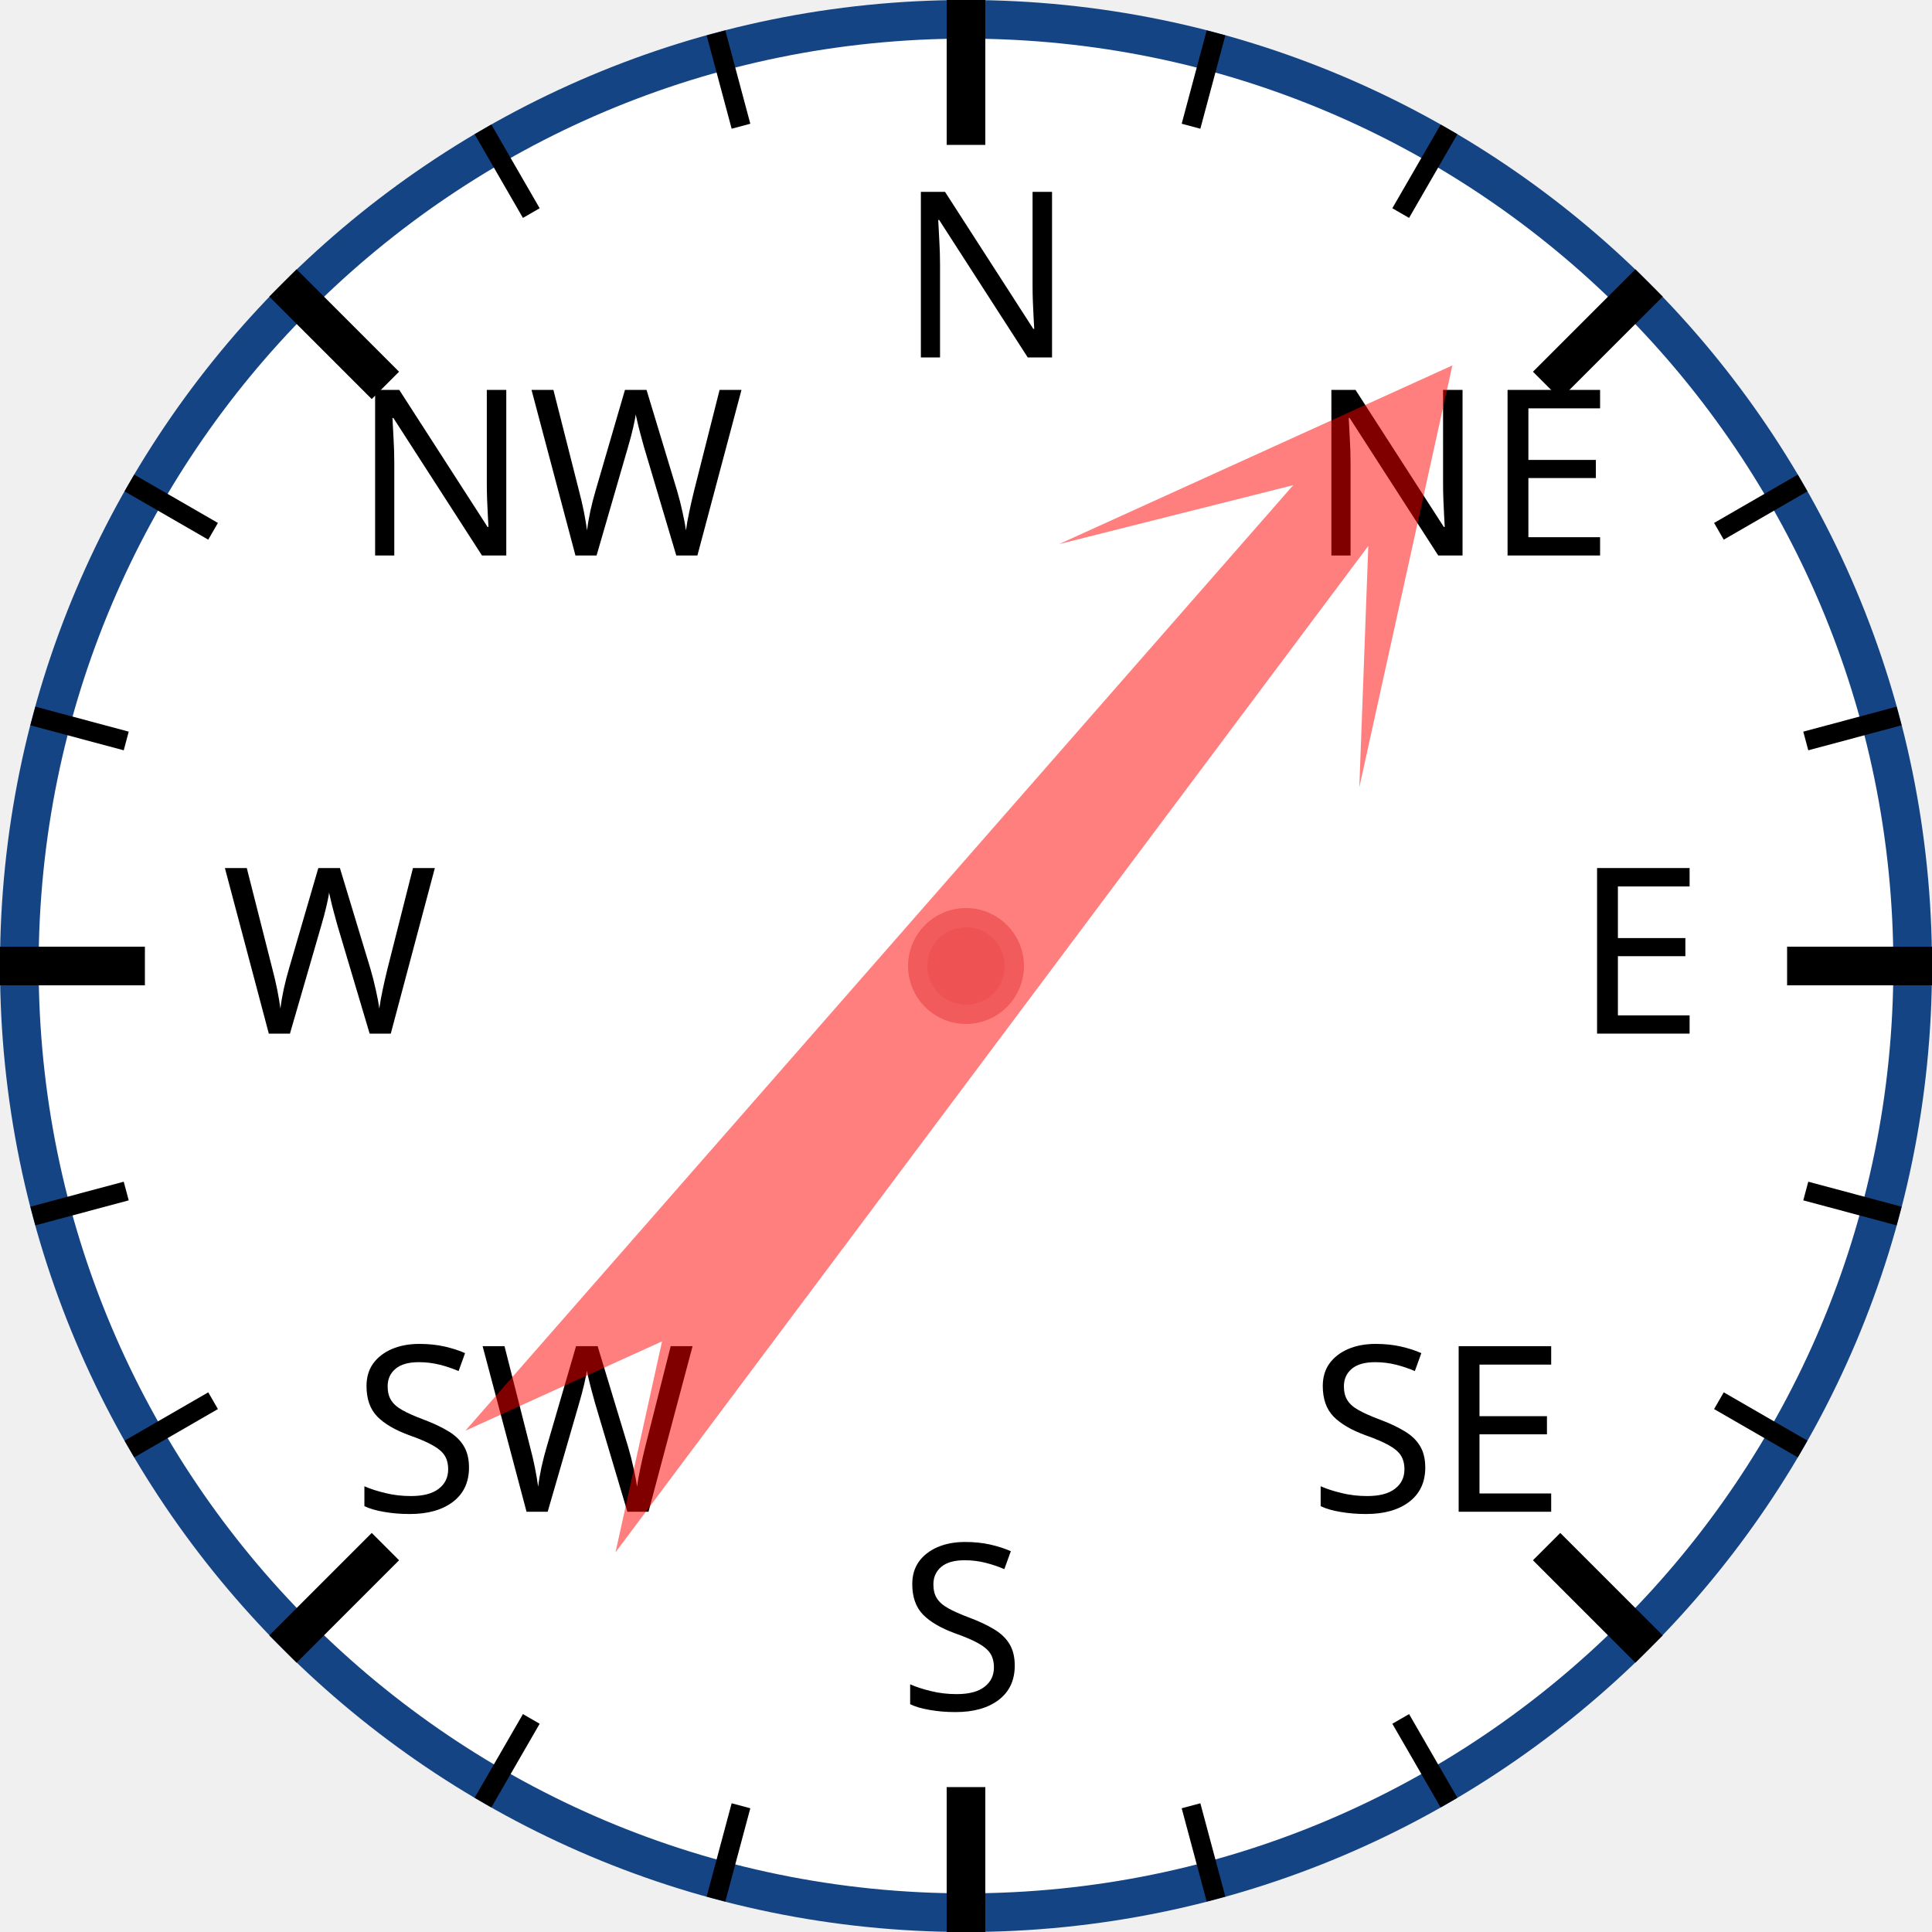
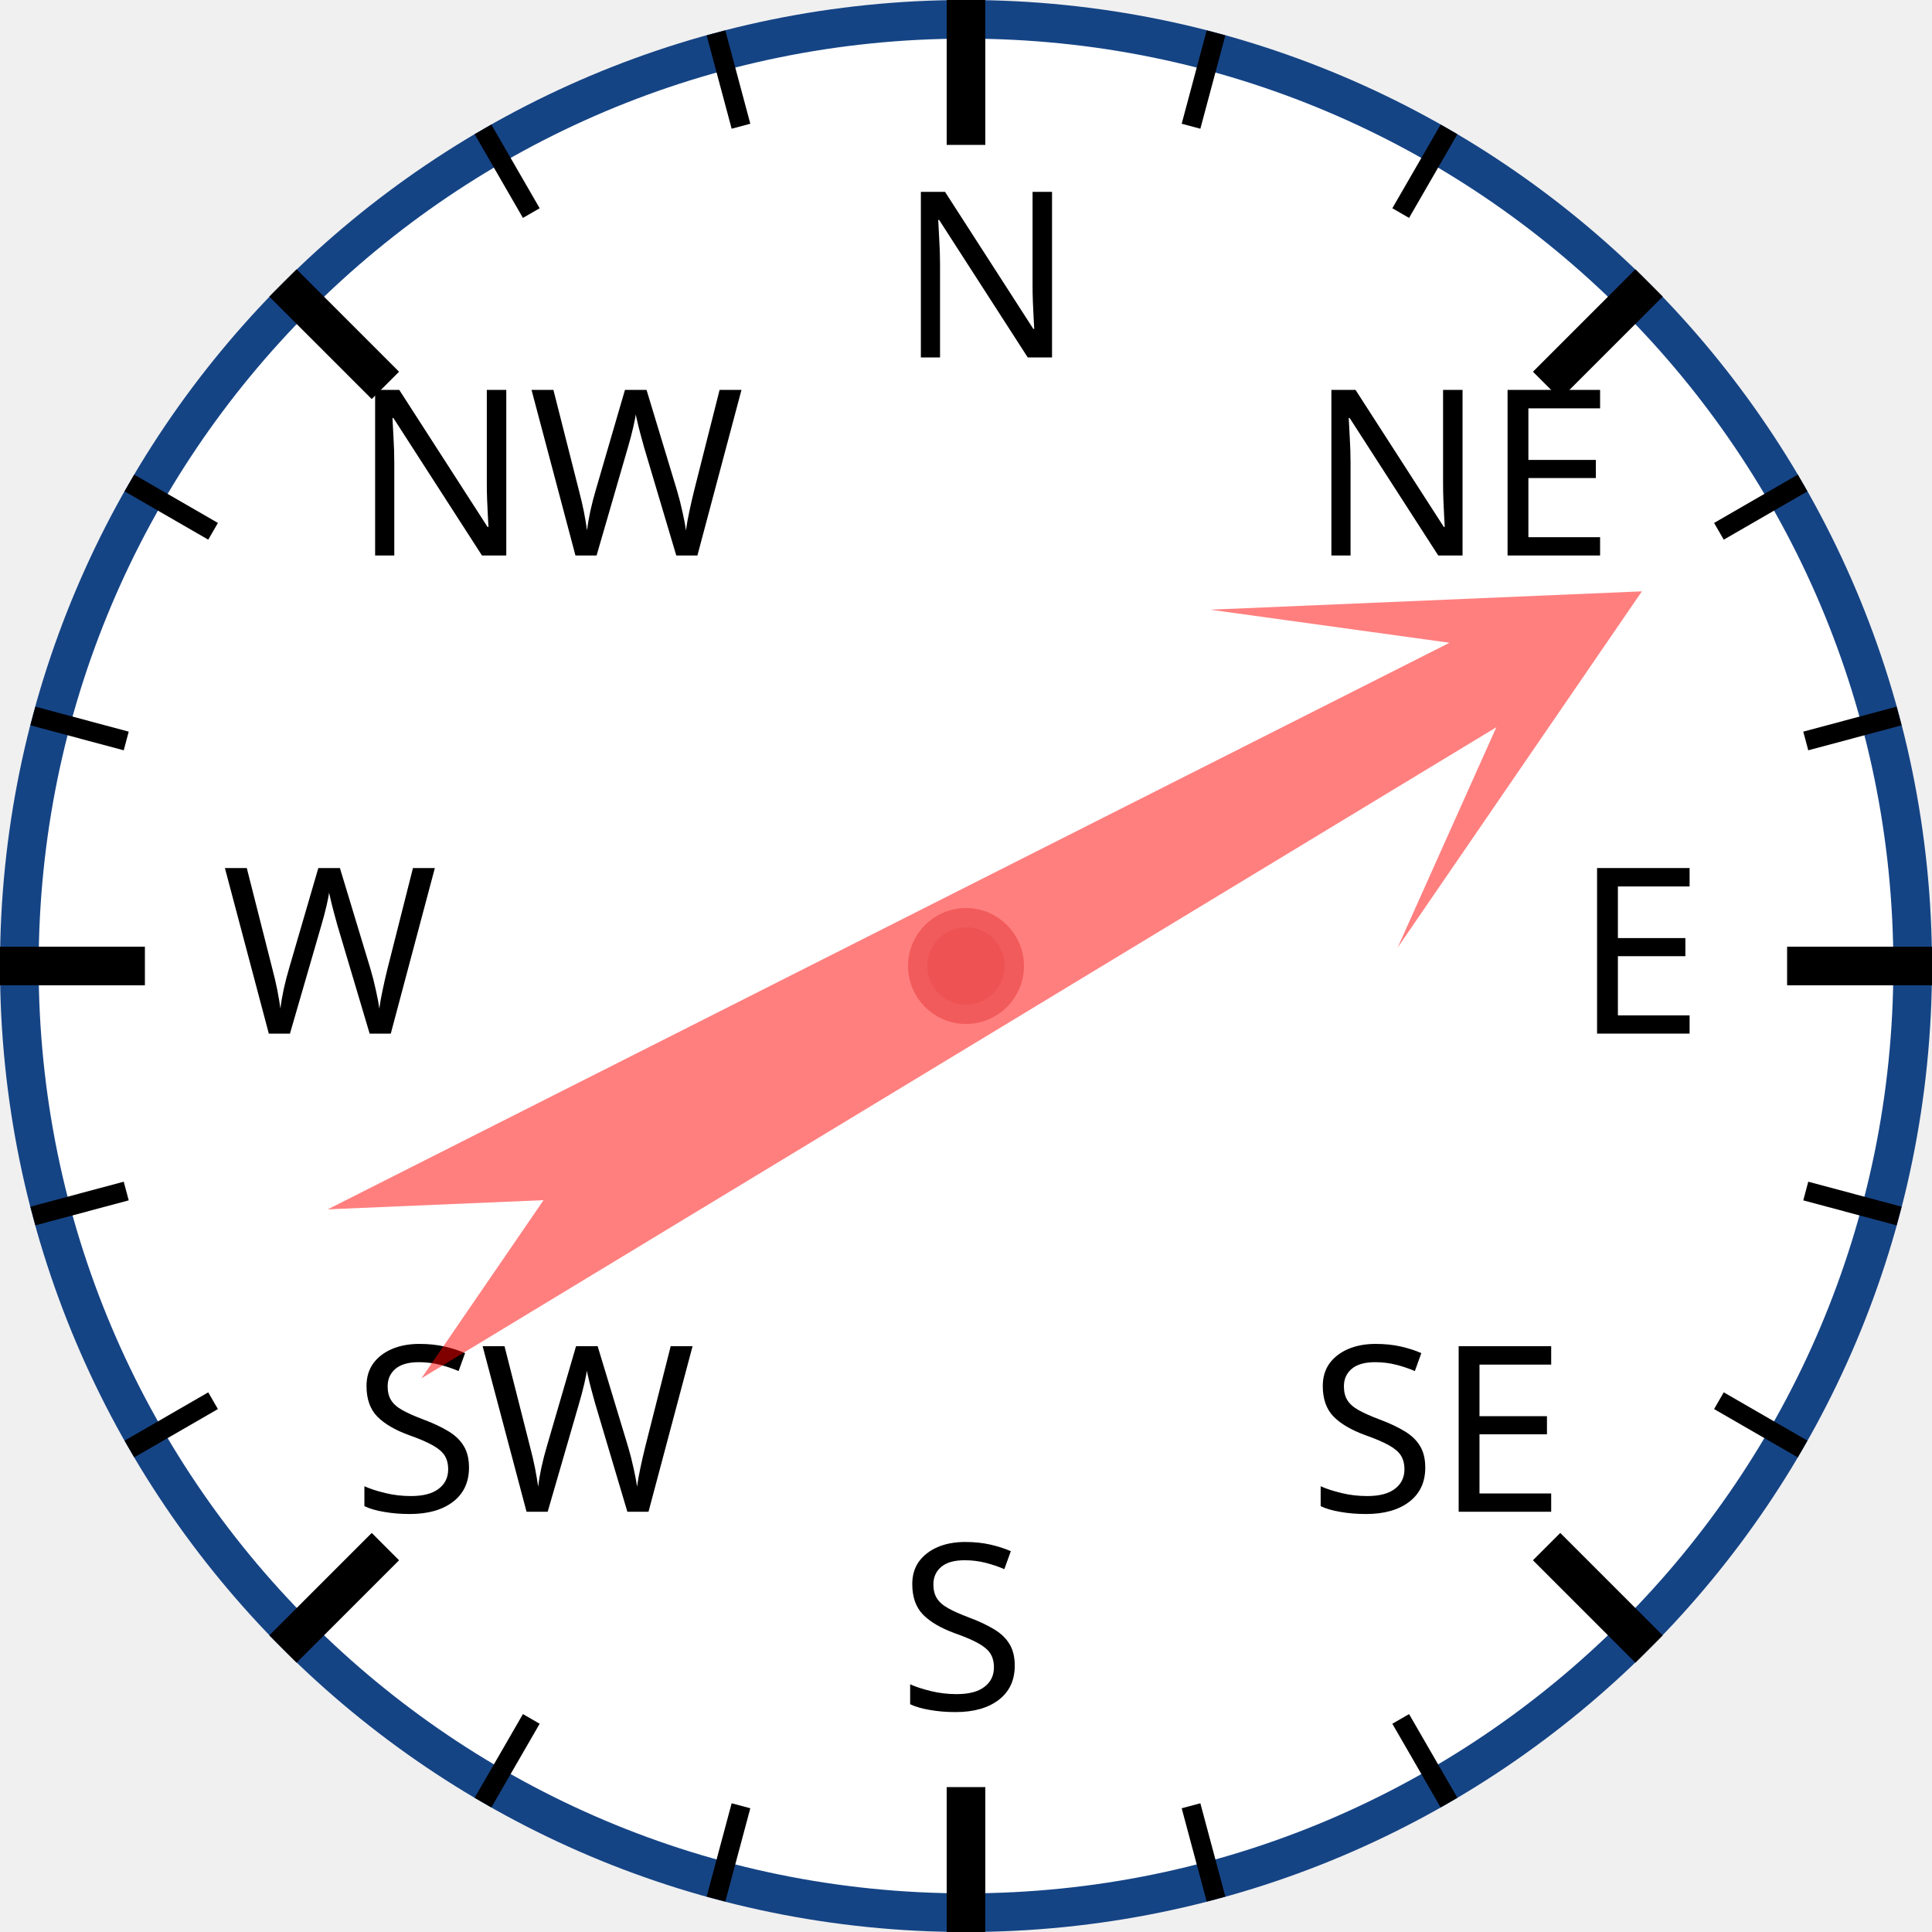
<svg xmlns="http://www.w3.org/2000/svg" width="120px" height="120px" viewBox="0 0 200 200">
  <circle cx="100" cy="100" r="98" style="fill: white; stroke: #154485; stroke-width: 4;" />
  <text x="93.0" y="37.0" style="font-family: sans-serif; font-size: 18pt;">N</text>
  <line x1="100.0" y1="0.0" x2="100.0" y2="15.0" style="stroke: black; stroke-width: 4;" />
  <line x1="74.118" y1="3.407" x2="76.706" y2="13.067" style="stroke: black; stroke-width: 2;" />
  <line x1="50" y1="13.397" x2="55" y2="22.058" style="stroke: black; stroke-width: 2;" />
  <text x="36.503" y="57.503" style="font-family: sans-serif; font-size: 18pt;">NW</text>
  <line x1="29.289" y1="29.289" x2="39.896" y2="39.896" style="stroke: black; stroke-width: 4;" />
  <line x1="13.397" y1="50" x2="22.058" y2="55" style="stroke: black; stroke-width: 2;" />
  <line x1="3.407" y1="74.118" x2="13.067" y2="76.706" style="stroke: black; stroke-width: 2;" />
  <text x="23.0" y="107.0" style="font-family: sans-serif; font-size: 18pt;">W</text>
  <line x1="0.0" y1="100.0" x2="15.0" y2="100.0" style="stroke: black; stroke-width: 4;" />
  <line x1="3.407" y1="125.882" x2="13.067" y2="123.294" style="stroke: black; stroke-width: 2;" />
  <line x1="13.397" y1="150" x2="22.058" y2="145" style="stroke: black; stroke-width: 2;" />
  <text x="36.503" y="156.497" style="font-family: sans-serif; font-size: 18pt;">SW</text>
  <line x1="29.289" y1="170.711" x2="39.896" y2="160.104" style="stroke: black; stroke-width: 4;" />
  <line x1="50" y1="186.603" x2="55" y2="177.942" style="stroke: black; stroke-width: 2;" />
  <line x1="74.118" y1="196.593" x2="76.706" y2="186.933" style="stroke: black; stroke-width: 2;" />
  <text x="93" y="177.0" style="font-family: sans-serif; font-size: 18pt;">S</text>
  <line x1="100" y1="200.0" x2="100" y2="185.0" style="stroke: black; stroke-width: 4;" />
  <line x1="125.882" y1="196.593" x2="123.294" y2="186.933" style="stroke: black; stroke-width: 2;" />
  <line x1="150.0" y1="186.603" x2="145.0" y2="177.942" style="stroke: black; stroke-width: 2;" />
  <text x="135.497" y="156.497" style="font-family: sans-serif; font-size: 18pt;">SE</text>
  <line x1="170.711" y1="170.711" x2="160.104" y2="160.104" style="stroke: black; stroke-width: 4;" />
  <line x1="186.603" y1="150" x2="177.942" y2="145" style="stroke: black; stroke-width: 2;" />
  <line x1="196.593" y1="125.882" x2="186.933" y2="123.294" style="stroke: black; stroke-width: 2;" />
  <text x="163.0" y="107" style="font-family: sans-serif; font-size: 18pt;">E</text>
  <line x1="200.0" y1="100" x2="185.0" y2="100" style="stroke: black; stroke-width: 4;" />
  <line x1="196.593" y1="74.118" x2="186.933" y2="76.706" style="stroke: black; stroke-width: 2;" />
  <line x1="186.603" y1="50" x2="177.942" y2="55" style="stroke: black; stroke-width: 2;" />
  <text x="135.497" y="57.503" style="font-family: sans-serif; font-size: 18pt;">NE</text>
  <line x1="170.711" y1="29.289" x2="160.104" y2="39.896" style="stroke: black; stroke-width: 4;" />
  <line x1="150" y1="13.397" x2="145" y2="22.058" style="stroke: black; stroke-width: 2;" />
  <line x1="125.882" y1="3.407" x2="123.294" y2="13.067" style="stroke: black; stroke-width: 2;" />
-   <polygon points="100 20 120 60 105 40 110 170 100 150 90 170 95 40 80 60" style="fill: red; fill-opacity: 0.5;" transform="rotate(39,100,100)" />
+   <polygon points="100 20 120 60 105 40 110 170 100 150 90 170 95 40 80 60" style="fill: red; fill-opacity: 0.5;" transform="rotate(61,100,100)" />
  <circle cx="100" cy="100" r="5" style="fill: #EE5252; stroke: #F25B5B; stroke-width: 2;" />
</svg>
